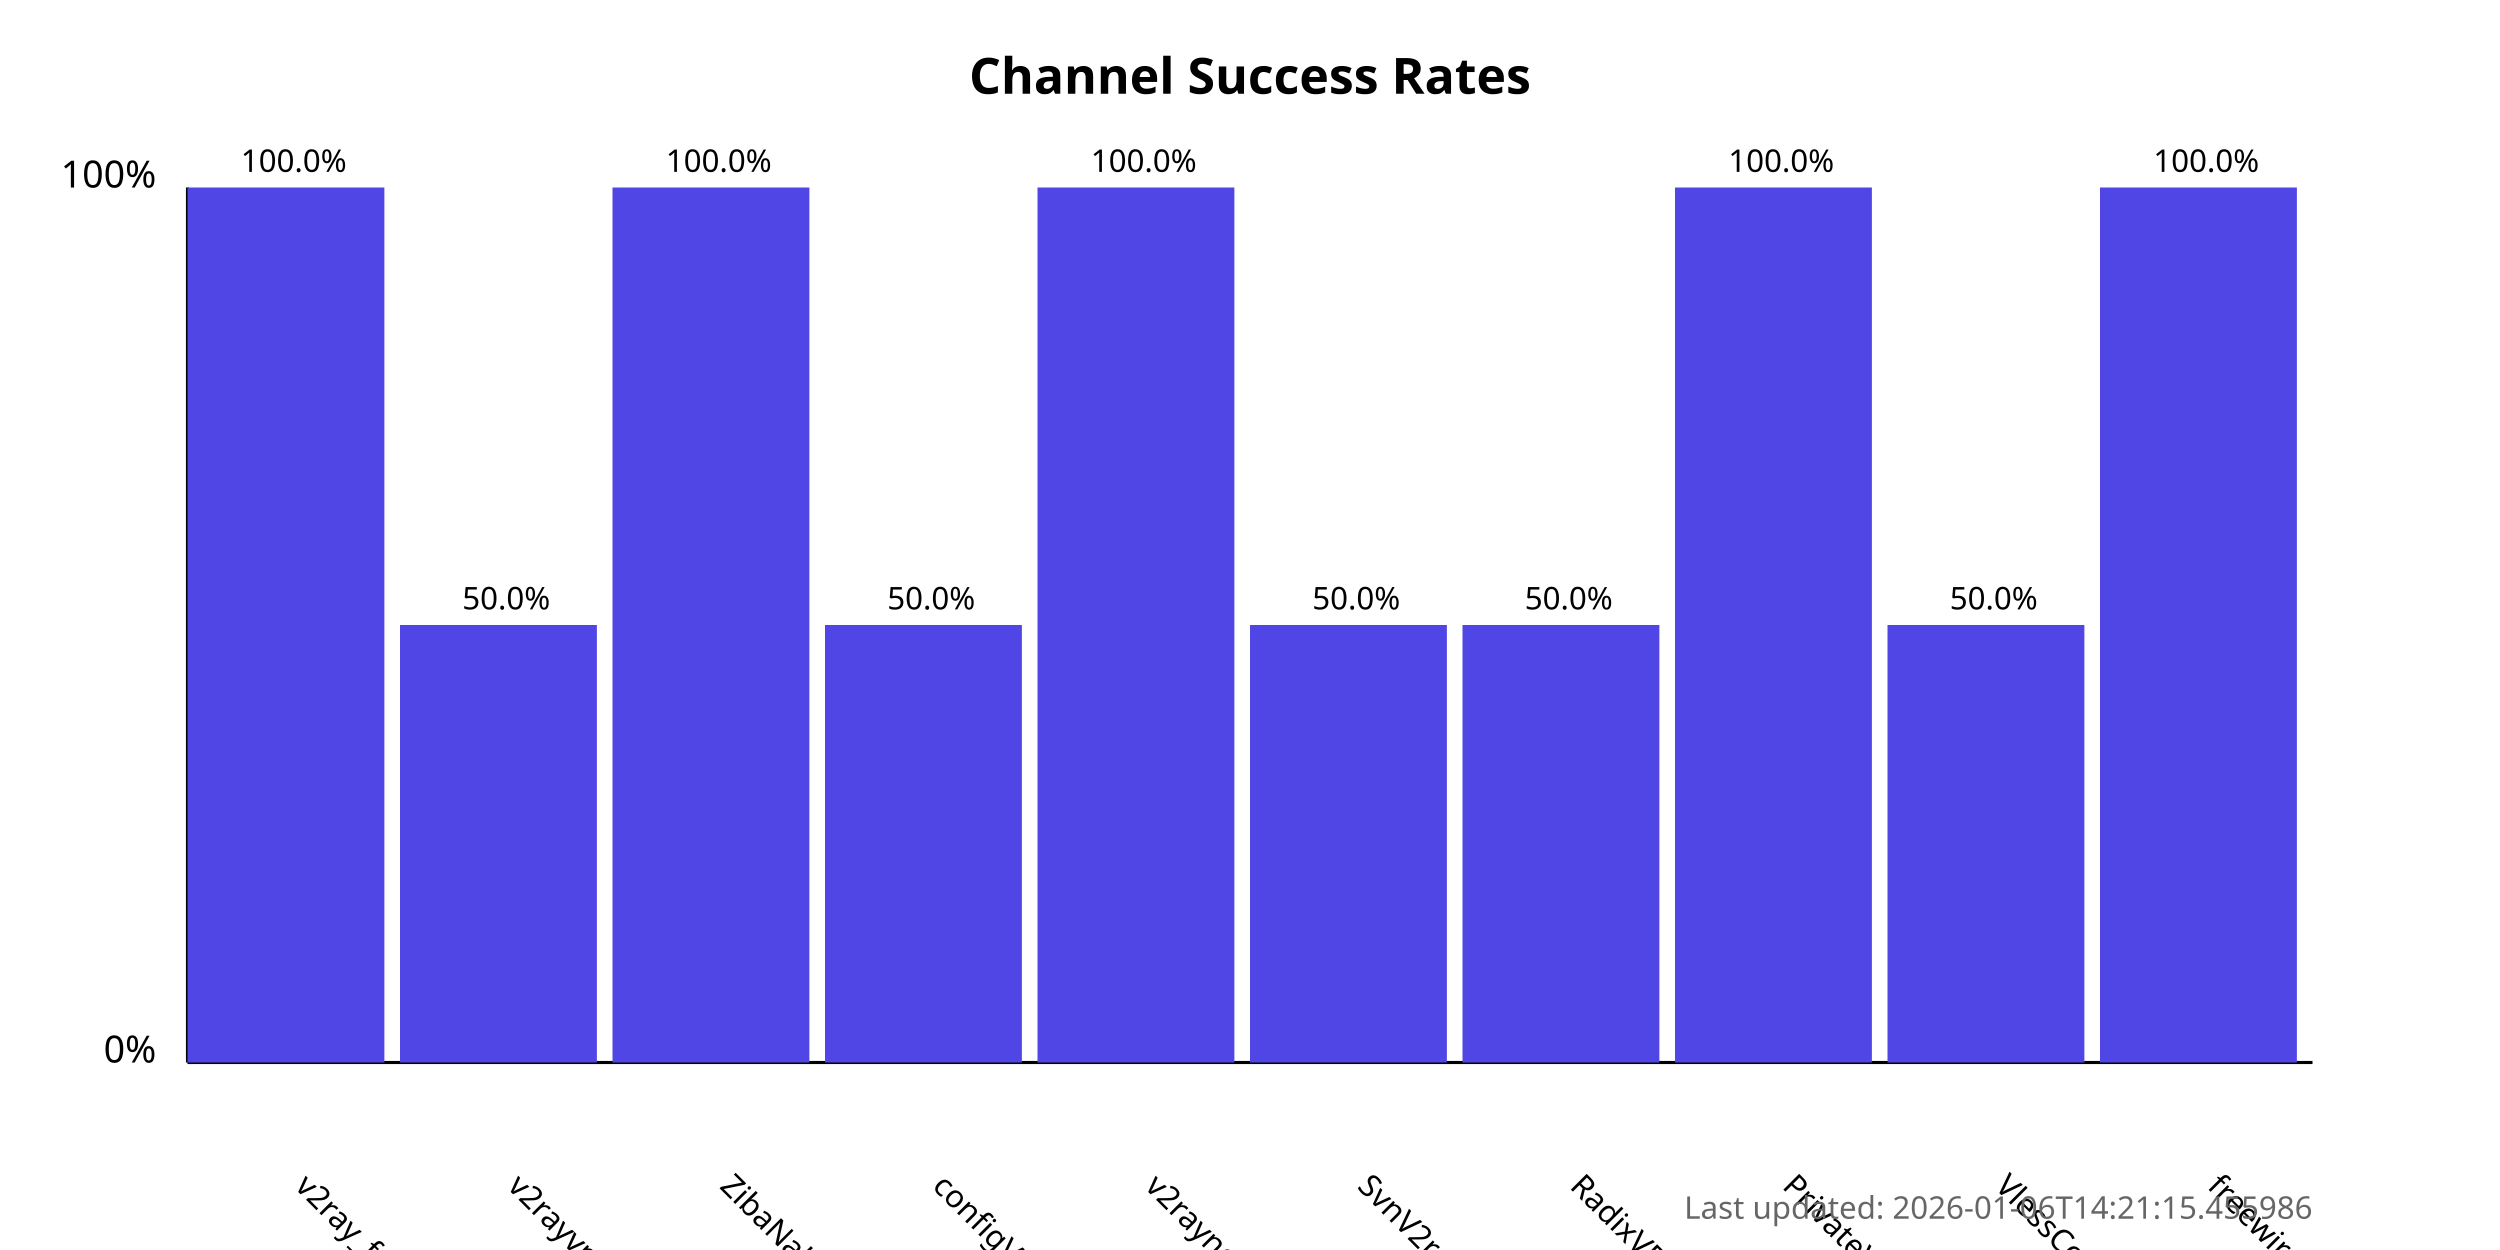
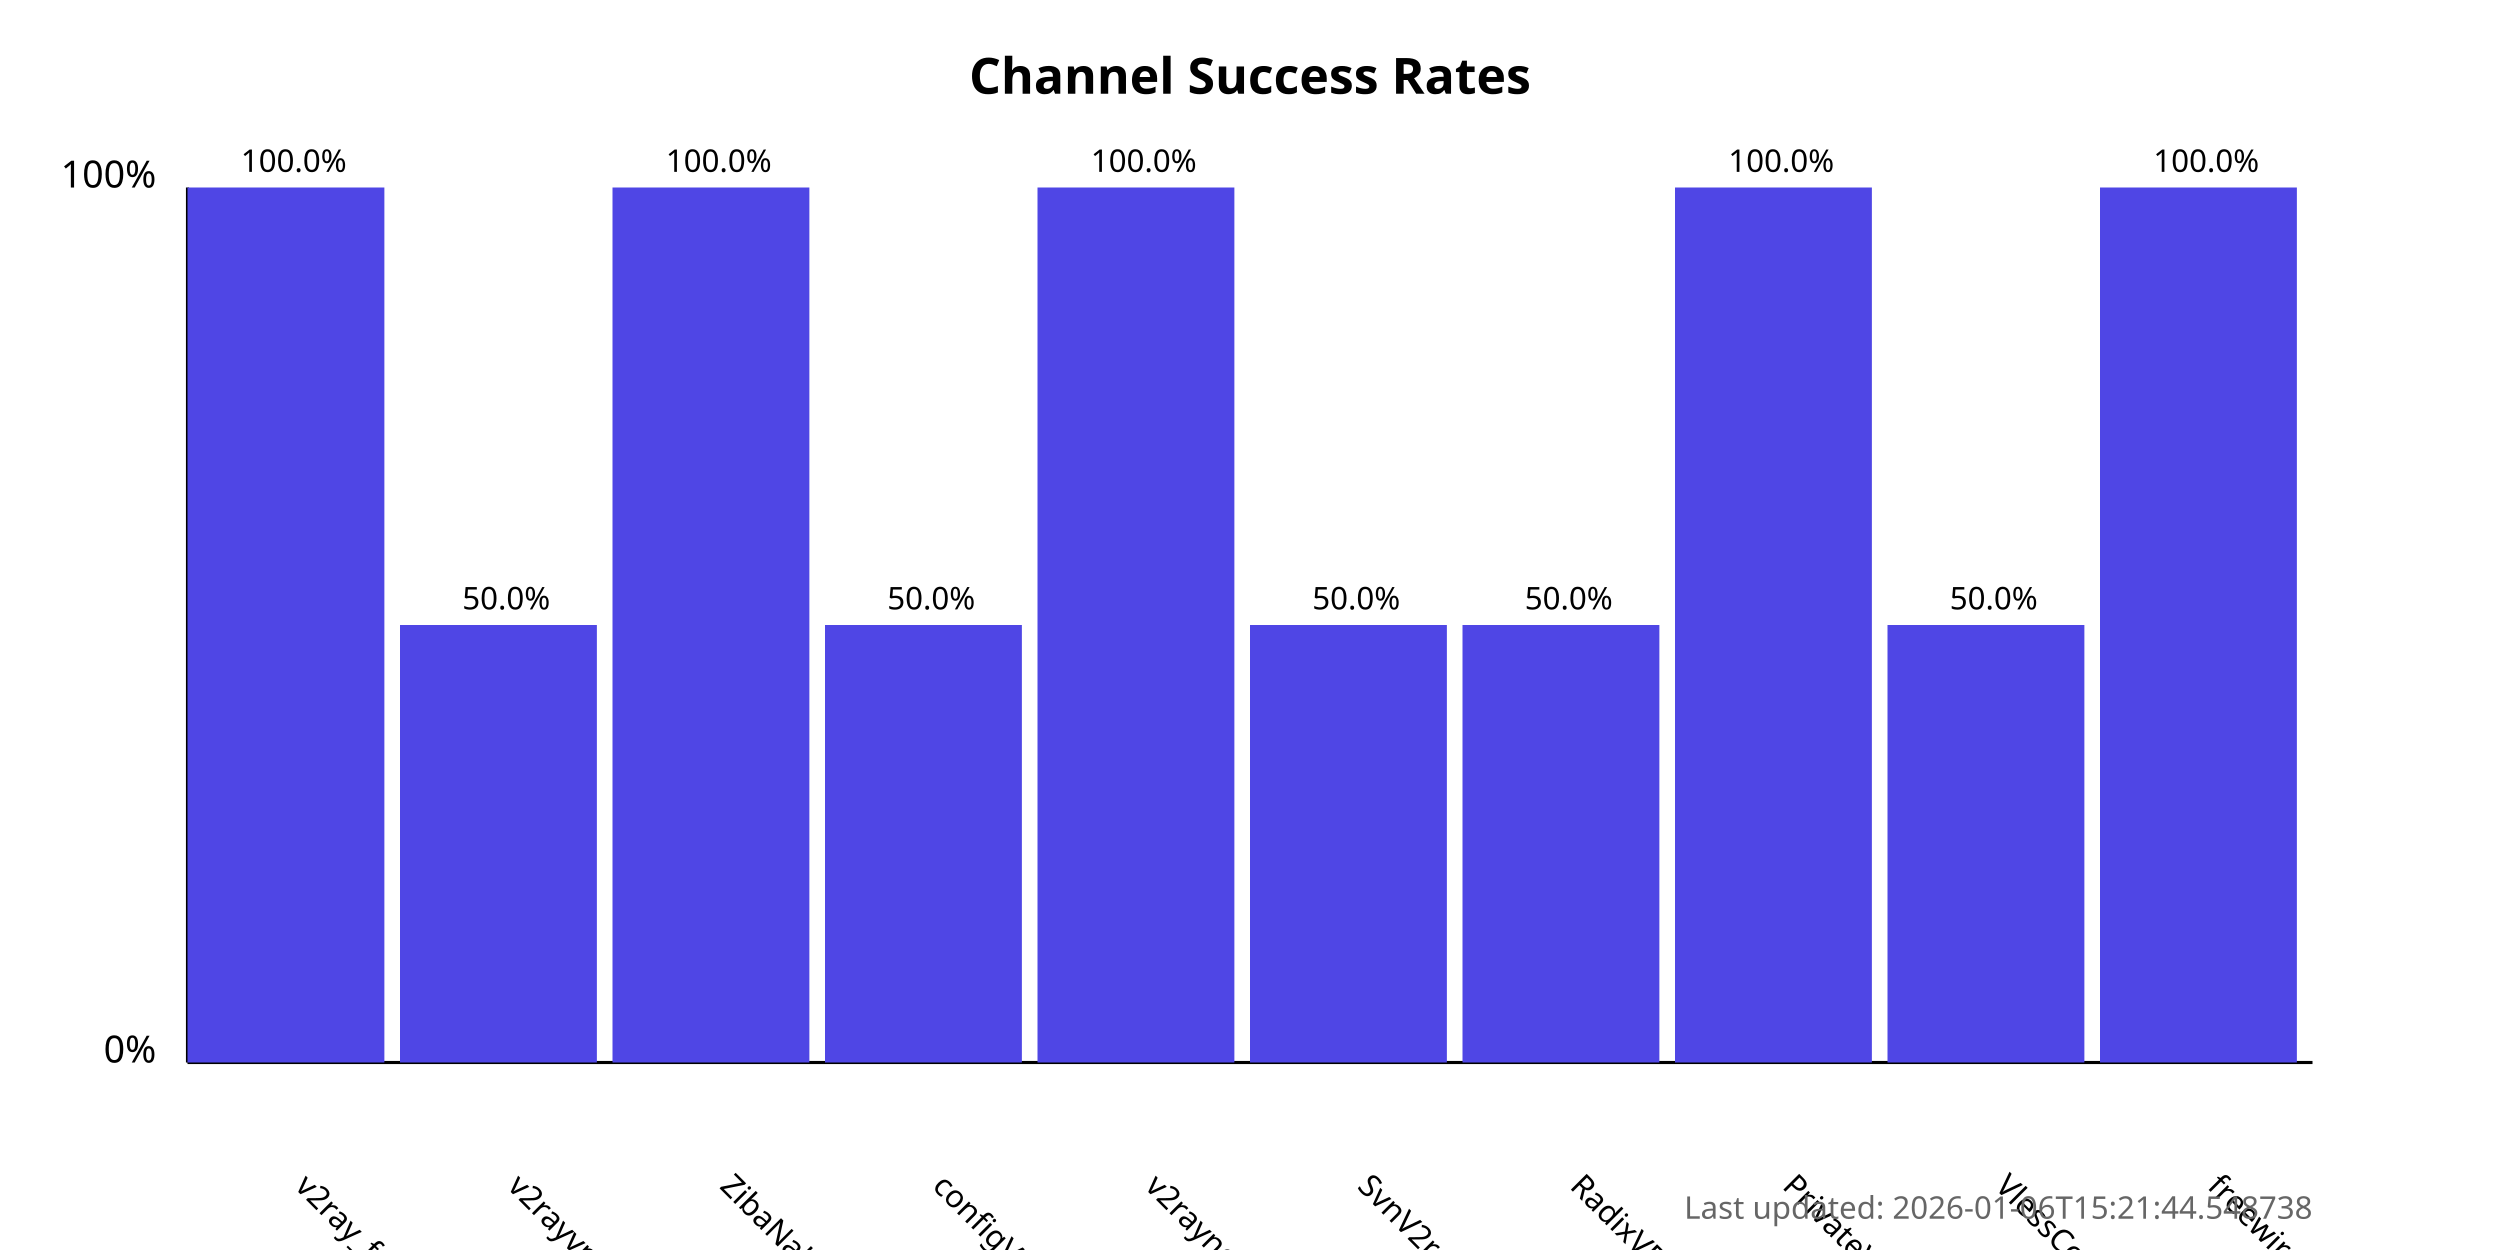
<svg xmlns="http://www.w3.org/2000/svg" width="800" height="400">
  <style>
            .chart-title { font: bold 16px sans-serif; }
            .axis-label { font: 12px sans-serif; }
            .tick-label { font: 10px sans-serif; }
            .bar { fill: #4f46e5; }
            .bar:hover { fill: #6366f1; }
            .timestamp { font: 10px sans-serif; fill: #666; }
        </style>
  <text x="400.0" y="30" text-anchor="middle" class="chart-title">
            Channel Success Rates
        </text>
  <line x1="60" y1="340" x2="60" y2="60" stroke="black" stroke-width="1" />
  <line x1="60" y1="340" x2="740" y2="340" stroke="black" stroke-width="1" />
  <text x="50" y="340" text-anchor="end" class="axis-label">0%</text>
  <text x="50" y="60" text-anchor="end" class="axis-label">100%</text>
  <g>
    <rect x="60" y="60.0" width="63.0" height="280.0" class="bar" />
    <text x="94.0" y="380" transform="rotate(45, 94.0, 380)" text-anchor="start" class="tick-label">
                v2ray_free_conf
            </text>
    <text x="94.0" y="55.0" text-anchor="middle" class="tick-label">
                100.0%
            </text>
  </g>
  <g>
    <rect x="128.0" y="200.0" width="63.0" height="140.0" class="bar" />
    <text x="162.0" y="380" transform="rotate(45, 162.0, 380)" text-anchor="start" class="tick-label">
                v2rayvpno
            </text>
    <text x="162.0" y="195.0" text-anchor="middle" class="tick-label">
                50.0%
            </text>
  </g>
  <g>
    <rect x="196.0" y="60.0" width="63.0" height="280.0" class="bar" />
    <text x="230.0" y="380" transform="rotate(45, 230.0, 380)" text-anchor="start" class="tick-label">
                ZibaNabz
            </text>
    <text x="230.0" y="55.0" text-anchor="middle" class="tick-label">
                100.0%
            </text>
  </g>
  <g>
    <rect x="264.0" y="200.0" width="63.0" height="140.0" class="bar" />
    <text x="298.0" y="380" transform="rotate(45, 298.0, 380)" text-anchor="start" class="tick-label">
                configV2rayForFree
            </text>
    <text x="298.0" y="195.0" text-anchor="middle" class="tick-label">
                50.0%
            </text>
  </g>
  <g>
    <rect x="332.0" y="60.0" width="63.0" height="280.0" class="bar" />
    <text x="366.0" y="380" transform="rotate(45, 366.0, 380)" text-anchor="start" class="tick-label">
                v2rayngvpn
            </text>
    <text x="366.0" y="55.0" text-anchor="middle" class="tick-label">
                100.0%
            </text>
  </g>
  <g>
    <rect x="400.0" y="200.0" width="63.0" height="140.0" class="bar" />
    <text x="434.0" y="380" transform="rotate(45, 434.0, 380)" text-anchor="start" class="tick-label">
                SvnV2ray
            </text>
    <text x="434.0" y="195.0" text-anchor="middle" class="tick-label">
                50.0%
            </text>
  </g>
  <g>
    <rect x="468.0" y="200.0" width="63.0" height="140.0" class="bar" />
    <text x="502.0" y="380" transform="rotate(45, 502.0, 380)" text-anchor="start" class="tick-label">
                RadixVPN
            </text>
    <text x="502.0" y="195.0" text-anchor="middle" class="tick-label">
                50.0%
            </text>
  </g>
  <g>
    <rect x="536.0" y="60.0" width="63.0" height="280.0" class="bar" />
    <text x="570.0" y="380" transform="rotate(45, 570.0, 380)" text-anchor="start" class="tick-label">
                PrivateVPNs
            </text>
    <text x="570.0" y="55.0" text-anchor="middle" class="tick-label">
                100.0%
            </text>
  </g>
  <g>
    <rect x="604.0" y="200.0" width="63.0" height="140.0" class="bar" />
    <text x="638.0" y="380" transform="rotate(45, 638.0, 380)" text-anchor="start" class="tick-label">
                VlessConfig
            </text>
    <text x="638.0" y="195.0" text-anchor="middle" class="tick-label">
                50.0%
            </text>
  </g>
  <g>
    <rect x="672.0" y="60.0" width="63.0" height="280.0" class="bar" />
    <text x="706.0" y="380" transform="rotate(45, 706.0, 380)" text-anchor="start" class="tick-label">
                freewireguard
            </text>
    <text x="706.0" y="55.0" text-anchor="middle" class="tick-label">
                100.0%
            </text>
  </g>
  <text x="740" y="390" text-anchor="end" class="timestamp">
-             Last updated: 2026-01-06T14:21:15.455986
+             Last updated: 2026-01-06T15:21:44.548738
        </text>
</svg>
